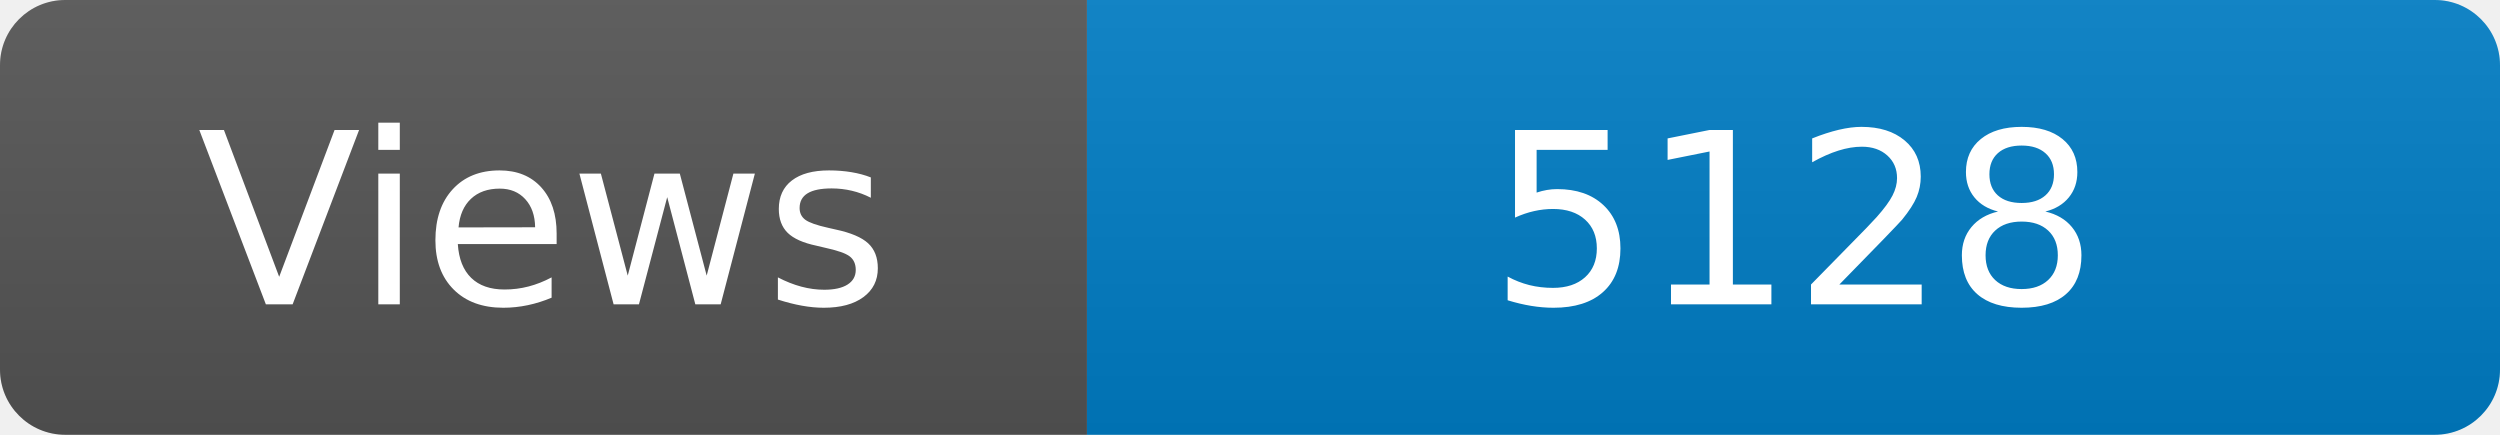
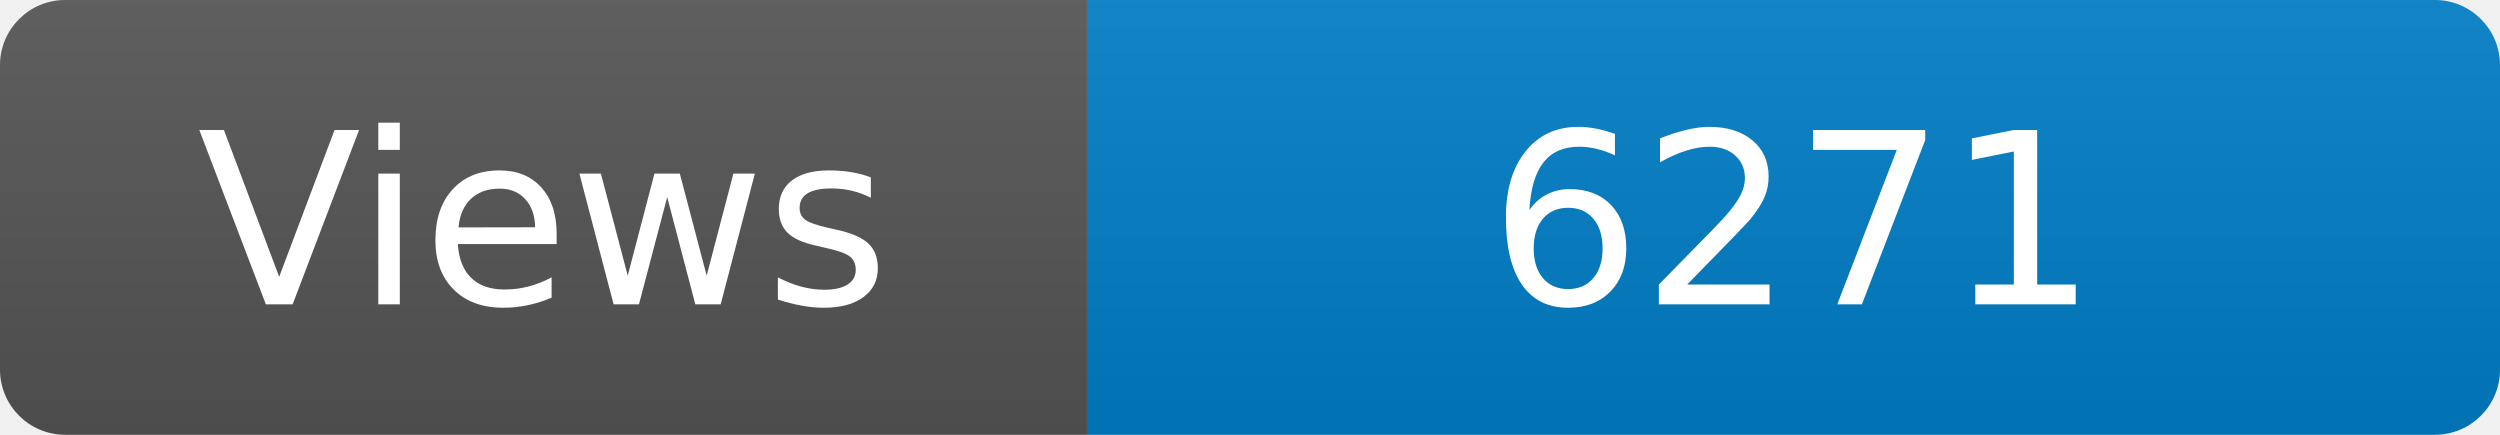
<svg xmlns="http://www.w3.org/2000/svg" width="115" height="20" role="img" aria-label="Maintained?: yes">
  <linearGradient id="s" x2="0" y2="100%">
    <stop offset="0" stop-color="#bbb" stop-opacity=".1" />
    <stop offset="1" stop-opacity=".1" />
  </linearGradient>
  <clipPath id="r">
    <rect width="115" height="20" rx="3" fill="#fff" />
  </clipPath>
  <g clip-path="url(#r)">
    <rect width="50" height="20" fill="#555" />
    <rect x="50" width="160" height="20" fill="#007ec6" />
    <rect width="115" height="20" fill="url(#s)" />
  </g>
  <g fill="#fff" text-anchor="middle" font-family="Verdana,Geneva,DejaVu Sans,sans-serif" font-size="110">
    <text x="250" y="140" transform="scale(.1)" fill="#fff">Views</text>
-     <text x="825" y="140" transform="scale(.1)" fill="#fff">5128</text>
+     <text x="825" y="140" transform="scale(.1)" fill="#fff">6271</text>
  </g>
</svg>
